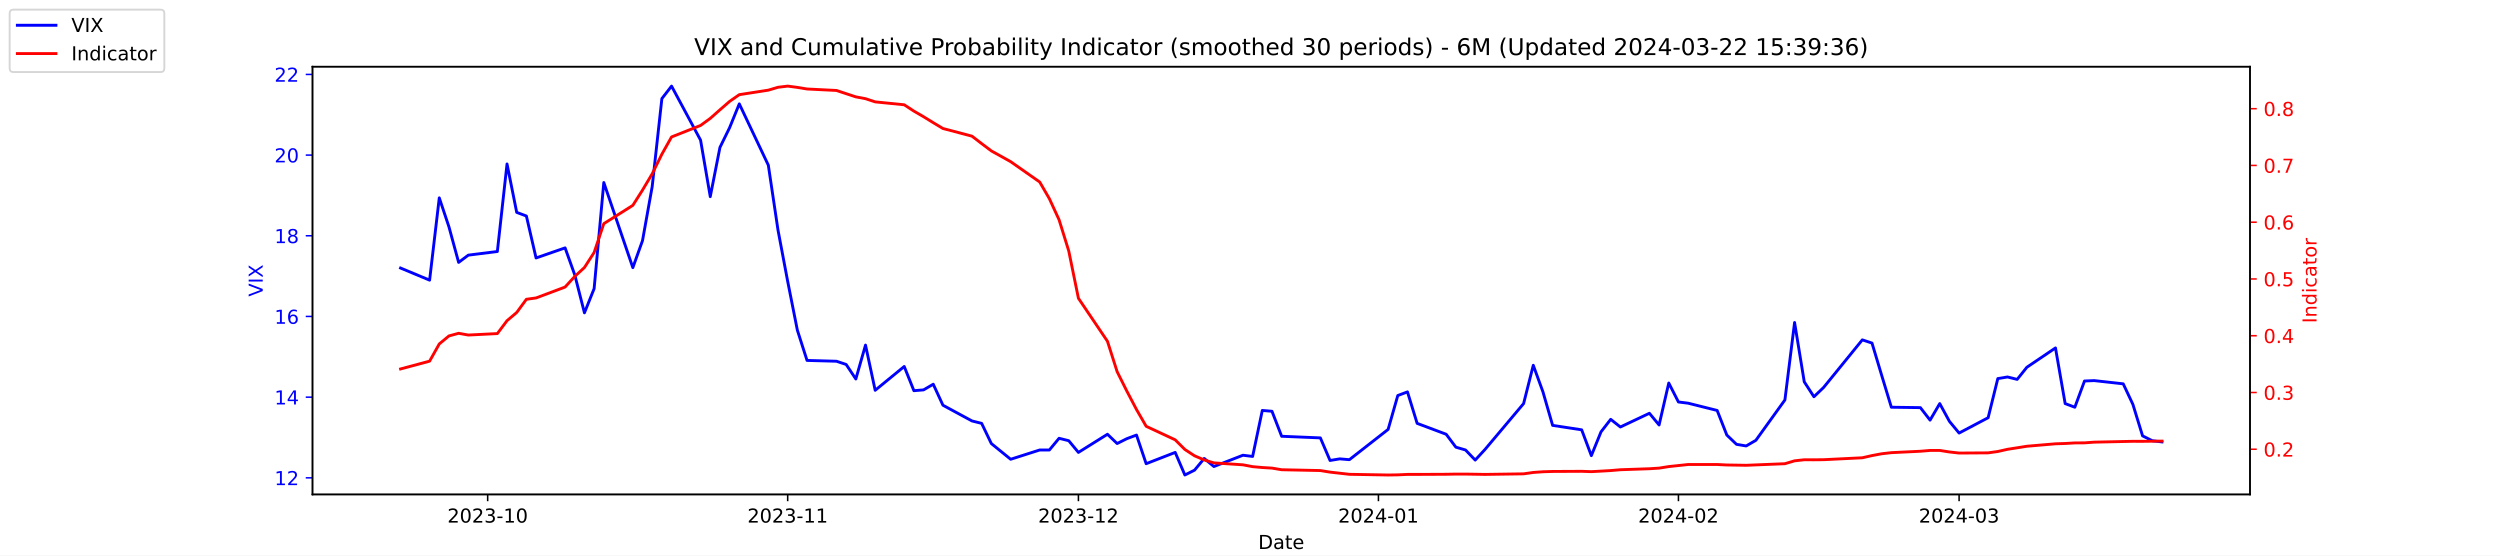
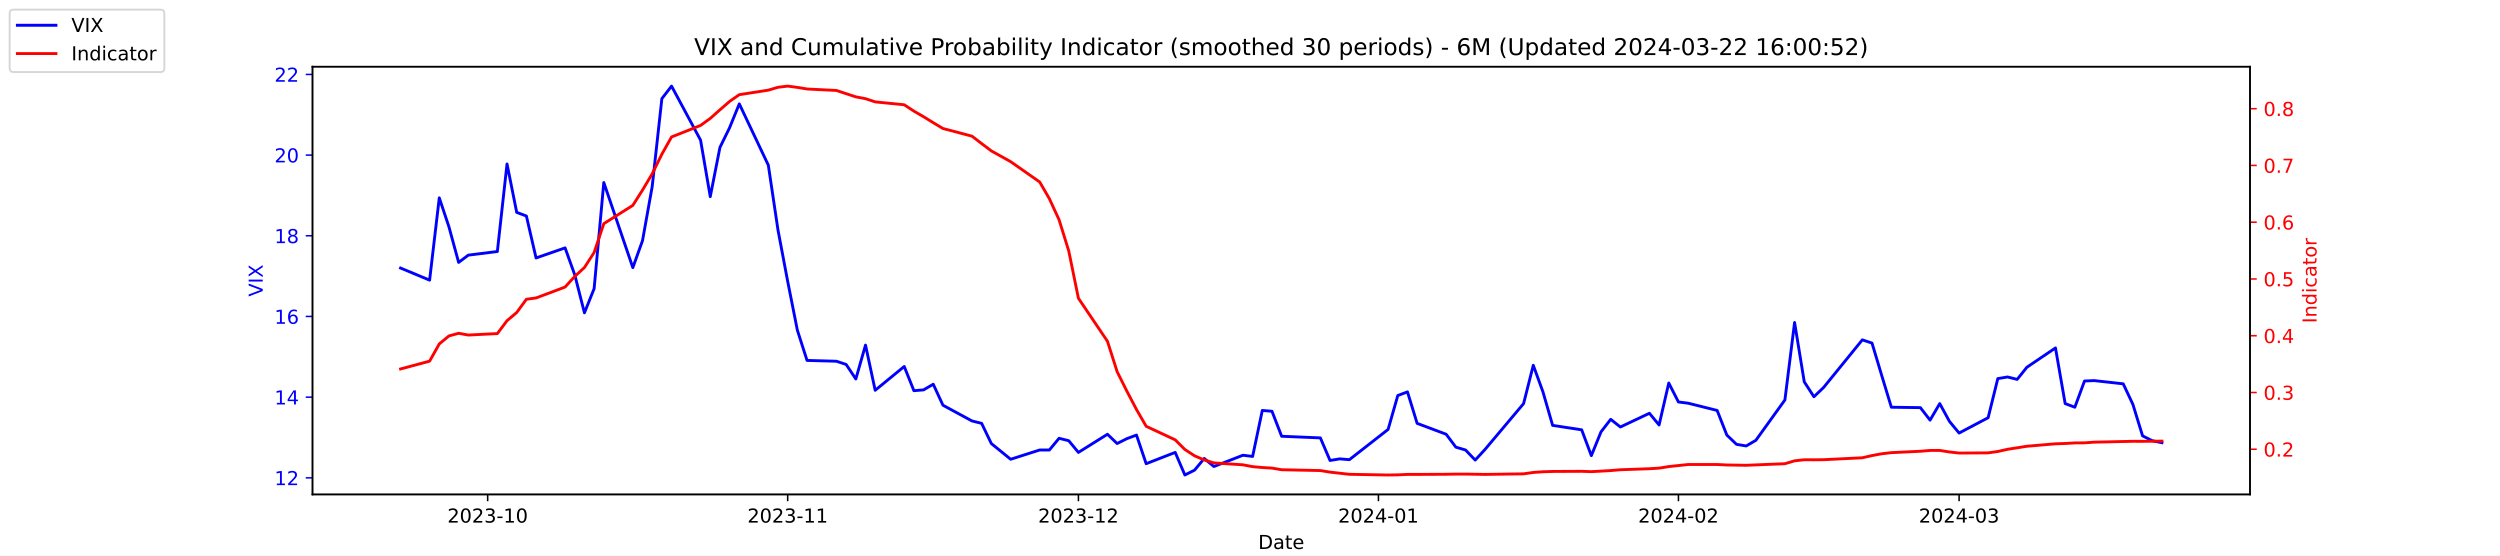
<svg xmlns="http://www.w3.org/2000/svg" xmlns:xlink="http://www.w3.org/1999/xlink" width="1296pt" height="288pt" viewBox="0 0 1296 288" version="1.1">
  <defs>
    <style type="text/css">*{stroke-linejoin: round; stroke-linecap: butt}</style>
  </defs>
  <g id="figure_1">
    <g id="patch_1">
      <path d="M 0 288  L 1296 288  L 1296 0  L 0 0  z " style="fill: #ffffff" />
    </g>
    <g id="axes_1">
      <g id="patch_2">
        <path d="M 162 256.32  L 1166.4 256.32  L 1166.4 34.56  L 162 34.56  z " style="fill: #ffffff" />
      </g>
      <g id="matplotlib.axis_1">
        <g id="xtick_1">
          <g id="line2d_1">
            <defs>
-               <path id="m35e048ea91" d="M 0 0  L 0 3.5  " style="stroke: #000000; stroke-width: 0.8" />
+               <path id="m90b38baae7" d="M 0 0  L 0 3.5  " style="stroke: #000000; stroke-width: 0.8" />
            </defs>
            <g>
-               <use xlink:href="#m35e048ea91" x="252.807" y="256.32" style="stroke: #000000; stroke-width: 0.8" />
+               <use xlink:href="#m90b38baae7" x="252.807" y="256.32" style="stroke: #000000; stroke-width: 0.8" />
            </g>
          </g>
          <g id="text_1">
            <g transform="translate(231.916 270.9184) scale(0.1 -0.1)">
              <defs>
                <path id="DejaVuSans-32" d="M 1228 531  L 3431 531  L 3431 0  L 469 0  L 469 531  Q 828 903 1448 1529  Q 2069 2156 2228 2338  Q 2531 2678 2651 2914  Q 2772 3150 2772 3378  Q 2772 3750 2511 3984  Q 2250 4219 1831 4219  Q 1534 4219 1204 4116  Q 875 4013 500 3803  L 500 4441  Q 881 4594 1212 4672  Q 1544 4750 1819 4750  Q 2544 4750 2975 4387  Q 3406 4025 3406 3419  Q 3406 3131 3298 2873  Q 3191 2616 2906 2266  Q 2828 2175 2409 1742  Q 1991 1309 1228 531  z " transform="scale(0.015625)" />
                <path id="DejaVuSans-30" d="M 2034 4250  Q 1547 4250 1301 3770  Q 1056 3291 1056 2328  Q 1056 1369 1301 889  Q 1547 409 2034 409  Q 2525 409 2770 889  Q 3016 1369 3016 2328  Q 3016 3291 2770 3770  Q 2525 4250 2034 4250  z M 2034 4750  Q 2819 4750 3233 4129  Q 3647 3509 3647 2328  Q 3647 1150 3233 529  Q 2819 -91 2034 -91  Q 1250 -91 836 529  Q 422 1150 422 2328  Q 422 3509 836 4129  Q 1250 4750 2034 4750  z " transform="scale(0.015625)" />
                <path id="DejaVuSans-33" d="M 2597 2516  Q 3050 2419 3304 2112  Q 3559 1806 3559 1356  Q 3559 666 3084 287  Q 2609 -91 1734 -91  Q 1441 -91 1130 -33  Q 819 25 488 141  L 488 750  Q 750 597 1062 519  Q 1375 441 1716 441  Q 2309 441 2620 675  Q 2931 909 2931 1356  Q 2931 1769 2642 2001  Q 2353 2234 1838 2234  L 1294 2234  L 1294 2753  L 1863 2753  Q 2328 2753 2575 2939  Q 2822 3125 2822 3475  Q 2822 3834 2567 4026  Q 2313 4219 1838 4219  Q 1578 4219 1281 4162  Q 984 4106 628 3988  L 628 4550  Q 988 4650 1302 4700  Q 1616 4750 1894 4750  Q 2613 4750 3031 4423  Q 3450 4097 3450 3541  Q 3450 3153 3228 2886  Q 3006 2619 2597 2516  z " transform="scale(0.015625)" />
                <path id="DejaVuSans-2d" d="M 313 2009  L 1997 2009  L 1997 1497  L 313 1497  L 313 2009  z " transform="scale(0.015625)" />
                <path id="DejaVuSans-31" d="M 794 531  L 1825 531  L 1825 4091  L 703 3866  L 703 4441  L 1819 4666  L 2450 4666  L 2450 531  L 3481 531  L 3481 0  L 794 0  L 794 531  z " transform="scale(0.015625)" />
              </defs>
              <use xlink:href="#DejaVuSans-32" />
              <use xlink:href="#DejaVuSans-30" x="63.623" />
              <use xlink:href="#DejaVuSans-32" x="127.246" />
              <use xlink:href="#DejaVuSans-33" x="190.869" />
              <use xlink:href="#DejaVuSans-2d" x="254.492" />
              <use xlink:href="#DejaVuSans-31" x="290.576" />
              <use xlink:href="#DejaVuSans-30" x="354.199" />
            </g>
          </g>
        </g>
        <g id="xtick_2">
          <g id="line2d_2">
            <g>
-               <use xlink:href="#m35e048ea91" x="408.334" y="256.32" style="stroke: #000000; stroke-width: 0.8" />
+               <use xlink:href="#m90b38baae7" x="408.334" y="256.32" style="stroke: #000000; stroke-width: 0.8" />
            </g>
          </g>
          <g id="text_2">
            <g transform="translate(387.4425 270.9184) scale(0.1 -0.1)">
              <use xlink:href="#DejaVuSans-32" />
              <use xlink:href="#DejaVuSans-30" x="63.623" />
              <use xlink:href="#DejaVuSans-32" x="127.246" />
              <use xlink:href="#DejaVuSans-33" x="190.869" />
              <use xlink:href="#DejaVuSans-2d" x="254.492" />
              <use xlink:href="#DejaVuSans-31" x="290.576" />
              <use xlink:href="#DejaVuSans-31" x="354.199" />
            </g>
          </g>
        </g>
        <g id="xtick_3">
          <g id="line2d_3">
            <g>
-               <use xlink:href="#m35e048ea91" x="559.052" y="256.32" style="stroke: #000000; stroke-width: 0.8" />
+               <use xlink:href="#m90b38baae7" x="559.052" y="256.32" style="stroke: #000000; stroke-width: 0.8" />
            </g>
          </g>
          <g id="text_3">
            <g transform="translate(538.161 270.9184) scale(0.1 -0.1)">
              <use xlink:href="#DejaVuSans-32" />
              <use xlink:href="#DejaVuSans-30" x="63.623" />
              <use xlink:href="#DejaVuSans-32" x="127.246" />
              <use xlink:href="#DejaVuSans-33" x="190.869" />
              <use xlink:href="#DejaVuSans-2d" x="254.492" />
              <use xlink:href="#DejaVuSans-31" x="290.576" />
              <use xlink:href="#DejaVuSans-32" x="354.199" />
            </g>
          </g>
        </g>
        <g id="xtick_4">
          <g id="line2d_4">
            <g>
-               <use xlink:href="#m35e048ea91" x="714.579" y="256.32" style="stroke: #000000; stroke-width: 0.8" />
+               <use xlink:href="#m90b38baae7" x="714.579" y="256.32" style="stroke: #000000; stroke-width: 0.8" />
            </g>
          </g>
          <g id="text_4">
            <g transform="translate(693.6875 270.9184) scale(0.1 -0.1)">
              <defs>
                <path id="DejaVuSans-34" d="M 2419 4116  L 825 1625  L 2419 1625  L 2419 4116  z M 2253 4666  L 3047 4666  L 3047 1625  L 3713 1625  L 3713 1100  L 3047 1100  L 3047 0  L 2419 0  L 2419 1100  L 313 1100  L 313 1709  L 2253 4666  z " transform="scale(0.015625)" />
              </defs>
              <use xlink:href="#DejaVuSans-32" />
              <use xlink:href="#DejaVuSans-30" x="63.623" />
              <use xlink:href="#DejaVuSans-32" x="127.246" />
              <use xlink:href="#DejaVuSans-34" x="190.869" />
              <use xlink:href="#DejaVuSans-2d" x="254.492" />
              <use xlink:href="#DejaVuSans-30" x="290.576" />
              <use xlink:href="#DejaVuSans-31" x="354.199" />
            </g>
          </g>
        </g>
        <g id="xtick_5">
          <g id="line2d_5">
            <g>
-               <use xlink:href="#m35e048ea91" x="870.105" y="256.32" style="stroke: #000000; stroke-width: 0.8" />
+               <use xlink:href="#m90b38baae7" x="870.105" y="256.32" style="stroke: #000000; stroke-width: 0.8" />
            </g>
          </g>
          <g id="text_5">
            <g transform="translate(849.2139 270.9184) scale(0.1 -0.1)">
              <use xlink:href="#DejaVuSans-32" />
              <use xlink:href="#DejaVuSans-30" x="63.623" />
              <use xlink:href="#DejaVuSans-32" x="127.246" />
              <use xlink:href="#DejaVuSans-34" x="190.869" />
              <use xlink:href="#DejaVuSans-2d" x="254.492" />
              <use xlink:href="#DejaVuSans-30" x="290.576" />
              <use xlink:href="#DejaVuSans-32" x="354.199" />
            </g>
          </g>
        </g>
        <g id="xtick_6">
          <g id="line2d_6">
            <g>
-               <use xlink:href="#m35e048ea91" x="1015.598" y="256.32" style="stroke: #000000; stroke-width: 0.8" />
+               <use xlink:href="#m90b38baae7" x="1015.598" y="256.32" style="stroke: #000000; stroke-width: 0.8" />
            </g>
          </g>
          <g id="text_6">
            <g transform="translate(994.7064 270.9184) scale(0.1 -0.1)">
              <use xlink:href="#DejaVuSans-32" />
              <use xlink:href="#DejaVuSans-30" x="63.623" />
              <use xlink:href="#DejaVuSans-32" x="127.246" />
              <use xlink:href="#DejaVuSans-34" x="190.869" />
              <use xlink:href="#DejaVuSans-2d" x="254.492" />
              <use xlink:href="#DejaVuSans-30" x="290.576" />
              <use xlink:href="#DejaVuSans-33" x="354.199" />
            </g>
          </g>
        </g>
        <g id="text_7">
          <g transform="translate(652.2492 284.5966) scale(0.1 -0.1)">
            <defs>
              <path id="DejaVuSans-44" d="M 1259 4147  L 1259 519  L 2022 519  Q 2988 519 3436 956  Q 3884 1394 3884 2338  Q 3884 3275 3436 3711  Q 2988 4147 2022 4147  L 1259 4147  z M 628 4666  L 1925 4666  Q 3281 4666 3915 4102  Q 4550 3538 4550 2338  Q 4550 1131 3912 565  Q 3275 0 1925 0  L 628 0  L 628 4666  z " transform="scale(0.015625)" />
              <path id="DejaVuSans-61" d="M 2194 1759  Q 1497 1759 1228 1600  Q 959 1441 959 1056  Q 959 750 1161 570  Q 1363 391 1709 391  Q 2188 391 2477 730  Q 2766 1069 2766 1631  L 2766 1759  L 2194 1759  z M 3341 1997  L 3341 0  L 2766 0  L 2766 531  Q 2569 213 2275 61  Q 1981 -91 1556 -91  Q 1019 -91 701 211  Q 384 513 384 1019  Q 384 1609 779 1909  Q 1175 2209 1959 2209  L 2766 2209  L 2766 2266  Q 2766 2663 2505 2880  Q 2244 3097 1772 3097  Q 1472 3097 1187 3025  Q 903 2953 641 2809  L 641 3341  Q 956 3463 1253 3523  Q 1550 3584 1831 3584  Q 2591 3584 2966 3190  Q 3341 2797 3341 1997  z " transform="scale(0.015625)" />
              <path id="DejaVuSans-74" d="M 1172 4494  L 1172 3500  L 2356 3500  L 2356 3053  L 1172 3053  L 1172 1153  Q 1172 725 1289 603  Q 1406 481 1766 481  L 2356 481  L 2356 0  L 1766 0  Q 1100 0 847 248  Q 594 497 594 1153  L 594 3053  L 172 3053  L 172 3500  L 594 3500  L 594 4494  L 1172 4494  z " transform="scale(0.015625)" />
              <path id="DejaVuSans-65" d="M 3597 1894  L 3597 1613  L 953 1613  Q 991 1019 1311 708  Q 1631 397 2203 397  Q 2534 397 2845 478  Q 3156 559 3463 722  L 3463 178  Q 3153 47 2828 -22  Q 2503 -91 2169 -91  Q 1331 -91 842 396  Q 353 884 353 1716  Q 353 2575 817 3079  Q 1281 3584 2069 3584  Q 2775 3584 3186 3129  Q 3597 2675 3597 1894  z M 3022 2063  Q 3016 2534 2758 2815  Q 2500 3097 2075 3097  Q 1594 3097 1305 2825  Q 1016 2553 972 2059  L 3022 2063  z " transform="scale(0.015625)" />
            </defs>
            <use xlink:href="#DejaVuSans-44" />
            <use xlink:href="#DejaVuSans-61" x="77.002" />
            <use xlink:href="#DejaVuSans-74" x="138.281" />
            <use xlink:href="#DejaVuSans-65" x="177.49" />
          </g>
        </g>
      </g>
      <g id="matplotlib.axis_2">
        <g id="ytick_1">
          <g id="line2d_7">
            <defs>
-               <path id="m3011590bb3" d="M 0 0  L -3.5 0  " style="stroke: #0000ff; stroke-width: 0.8" />
+               <path id="me2913644d7" d="M 0 0  L -3.5 0  " style="stroke: #0000ff; stroke-width: 0.8" />
            </defs>
            <g>
-               <use xlink:href="#m3011590bb3" x="162" y="247.704" style="fill: #0000ff; stroke: #0000ff; stroke-width: 0.8" />
+               <use xlink:href="#me2913644d7" x="162" y="247.704" style="fill: #0000ff; stroke: #0000ff; stroke-width: 0.8" />
            </g>
          </g>
          <g id="text_8">
            <g style="fill: #0000ff" transform="translate(142.275 251.5031) scale(0.1 -0.1)">
              <use xlink:href="#DejaVuSans-31" />
              <use xlink:href="#DejaVuSans-32" x="63.623" />
            </g>
          </g>
        </g>
        <g id="ytick_2">
          <g id="line2d_8">
            <g>
-               <use xlink:href="#m3011590bb3" x="162" y="205.878" style="fill: #0000ff; stroke: #0000ff; stroke-width: 0.8" />
+               <use xlink:href="#me2913644d7" x="162" y="205.878" style="fill: #0000ff; stroke: #0000ff; stroke-width: 0.8" />
            </g>
          </g>
          <g id="text_9">
            <g style="fill: #0000ff" transform="translate(142.275 209.6774) scale(0.1 -0.1)">
              <use xlink:href="#DejaVuSans-31" />
              <use xlink:href="#DejaVuSans-34" x="63.623" />
            </g>
          </g>
        </g>
        <g id="ytick_3">
          <g id="line2d_9">
            <g>
-               <use xlink:href="#m3011590bb3" x="162" y="164.052" style="fill: #0000ff; stroke: #0000ff; stroke-width: 0.8" />
+               <use xlink:href="#me2913644d7" x="162" y="164.052" style="fill: #0000ff; stroke: #0000ff; stroke-width: 0.8" />
            </g>
          </g>
          <g id="text_10">
            <g style="fill: #0000ff" transform="translate(142.275 167.8517) scale(0.1 -0.1)">
              <defs>
                <path id="DejaVuSans-36" d="M 2113 2584  Q 1688 2584 1439 2293  Q 1191 2003 1191 1497  Q 1191 994 1439 701  Q 1688 409 2113 409  Q 2538 409 2786 701  Q 3034 994 3034 1497  Q 3034 2003 2786 2293  Q 2538 2584 2113 2584  z M 3366 4563  L 3366 3988  Q 3128 4100 2886 4159  Q 2644 4219 2406 4219  Q 1781 4219 1451 3797  Q 1122 3375 1075 2522  Q 1259 2794 1537 2939  Q 1816 3084 2150 3084  Q 2853 3084 3261 2657  Q 3669 2231 3669 1497  Q 3669 778 3244 343  Q 2819 -91 2113 -91  Q 1303 -91 875 529  Q 447 1150 447 2328  Q 447 3434 972 4092  Q 1497 4750 2381 4750  Q 2619 4750 2861 4703  Q 3103 4656 3366 4563  z " transform="scale(0.015625)" />
              </defs>
              <use xlink:href="#DejaVuSans-31" />
              <use xlink:href="#DejaVuSans-36" x="63.623" />
            </g>
          </g>
        </g>
        <g id="ytick_4">
          <g id="line2d_10">
            <g>
-               <use xlink:href="#m3011590bb3" x="162" y="122.227" style="fill: #0000ff; stroke: #0000ff; stroke-width: 0.8" />
+               <use xlink:href="#me2913644d7" x="162" y="122.227" style="fill: #0000ff; stroke: #0000ff; stroke-width: 0.8" />
            </g>
          </g>
          <g id="text_11">
            <g style="fill: #0000ff" transform="translate(142.275 126.0259) scale(0.1 -0.1)">
              <defs>
                <path id="DejaVuSans-38" d="M 2034 2216  Q 1584 2216 1326 1975  Q 1069 1734 1069 1313  Q 1069 891 1326 650  Q 1584 409 2034 409  Q 2484 409 2743 651  Q 3003 894 3003 1313  Q 3003 1734 2745 1975  Q 2488 2216 2034 2216  z M 1403 2484  Q 997 2584 770 2862  Q 544 3141 544 3541  Q 544 4100 942 4425  Q 1341 4750 2034 4750  Q 2731 4750 3128 4425  Q 3525 4100 3525 3541  Q 3525 3141 3298 2862  Q 3072 2584 2669 2484  Q 3125 2378 3379 2068  Q 3634 1759 3634 1313  Q 3634 634 3220 271  Q 2806 -91 2034 -91  Q 1263 -91 848 271  Q 434 634 434 1313  Q 434 1759 690 2068  Q 947 2378 1403 2484  z M 1172 3481  Q 1172 3119 1398 2916  Q 1625 2713 2034 2713  Q 2441 2713 2670 2916  Q 2900 3119 2900 3481  Q 2900 3844 2670 4047  Q 2441 4250 2034 4250  Q 1625 4250 1398 4047  Q 1172 3844 1172 3481  z " transform="scale(0.015625)" />
              </defs>
              <use xlink:href="#DejaVuSans-31" />
              <use xlink:href="#DejaVuSans-38" x="63.623" />
            </g>
          </g>
        </g>
        <g id="ytick_5">
          <g id="line2d_11">
            <g>
-               <use xlink:href="#m3011590bb3" x="162" y="80.401" style="fill: #0000ff; stroke: #0000ff; stroke-width: 0.8" />
+               <use xlink:href="#me2913644d7" x="162" y="80.401" style="fill: #0000ff; stroke: #0000ff; stroke-width: 0.8" />
            </g>
          </g>
          <g id="text_12">
            <g style="fill: #0000ff" transform="translate(142.275 84.2002) scale(0.1 -0.1)">
              <use xlink:href="#DejaVuSans-32" />
              <use xlink:href="#DejaVuSans-30" x="63.623" />
            </g>
          </g>
        </g>
        <g id="ytick_6">
          <g id="line2d_12">
            <g>
-               <use xlink:href="#m3011590bb3" x="162" y="38.575" style="fill: #0000ff; stroke: #0000ff; stroke-width: 0.8" />
+               <use xlink:href="#me2913644d7" x="162" y="38.575" style="fill: #0000ff; stroke: #0000ff; stroke-width: 0.8" />
            </g>
          </g>
          <g id="text_13">
            <g style="fill: #0000ff" transform="translate(142.275 42.37447) scale(0.1 -0.1)">
              <use xlink:href="#DejaVuSans-32" />
              <use xlink:href="#DejaVuSans-32" x="63.623" />
            </g>
          </g>
        </g>
        <g id="text_14">
          <g style="fill: #0000ff" transform="translate(136.1953 153.7603) rotate(-90) scale(0.1 -0.1)">
            <defs>
              <path id="DejaVuSans-56" d="M 1831 0  L 50 4666  L 709 4666  L 2188 738  L 3669 4666  L 4325 4666  L 2547 0  L 1831 0  z " transform="scale(0.015625)" />
              <path id="DejaVuSans-49" d="M 628 4666  L 1259 4666  L 1259 0  L 628 0  L 628 4666  z " transform="scale(0.015625)" />
              <path id="DejaVuSans-58" d="M 403 4666  L 1081 4666  L 2241 2931  L 3406 4666  L 4084 4666  L 2584 2425  L 4184 0  L 3506 0  L 2194 1984  L 872 0  L 191 0  L 1856 2491  L 403 4666  z " transform="scale(0.015625)" />
            </defs>
            <use xlink:href="#DejaVuSans-56" />
            <use xlink:href="#DejaVuSans-49" x="68.408" />
            <use xlink:href="#DejaVuSans-58" x="97.9" />
          </g>
        </g>
      </g>
      <g id="line2d_13">
-         <path d="M 207.655 138.957  L 222.705 145.231  L 227.722 102.569  L 232.739 117.626  L 237.756 136.029  L 242.773 132.265  L 257.824 130.383  L 262.841 85.002  L 267.858 110.097  L 272.875 111.979  L 277.892 133.729  L 292.943 128.501  L 297.96 142.512  L 302.977 162.17  L 307.994 149.623  L 313.011 94.622  L 328.062 138.748  L 333.079 124.736  L 338.096 96.713  L 343.113 51.123  L 348.13 44.64  L 363.181 72.663  L 368.198 101.941  L 373.215 76.428  L 378.232 66.18  L 383.249 53.842  L 398.3 85.629  L 403.317 119.299  L 408.334 145.858  L 413.351 171.163  L 418.368 186.847  L 433.628 187.266  L 438.645 188.939  L 443.662 196.467  L 448.679 178.901  L 453.696 202.323  L 468.747 189.984  L 473.764 202.532  L 478.781 202.114  L 483.798 199.186  L 488.815 210.061  L 503.866 218.217  L 508.883 219.472  L 513.9 229.928  L 523.934 238.084  L 538.984 233.274  L 544.001 233.274  L 549.018 227.209  L 554.035 228.464  L 559.052 234.529  L 574.103 225.118  L 579.12 229.928  L 584.137 227.418  L 589.154 225.536  L 594.171 240.384  L 609.222 234.529  L 614.239 246.24  L 619.256 243.73  L 624.273 237.666  L 629.29 241.848  L 644.341 235.993  L 649.358 236.62  L 654.375 212.779  L 659.392 213.198  L 664.409 226.164  L 684.477 227  L 689.494 238.711  L 694.511 237.875  L 699.528 238.293  L 719.596 222.608  L 724.613 205.042  L 729.63 203.159  L 734.647 219.472  L 749.698 225.118  L 754.715 231.81  L 759.732 233.274  L 764.749 238.502  L 769.766 233.065  L 789.834 209.224  L 794.851 189.357  L 799.868 203.159  L 804.885 220.517  L 819.936 222.818  L 824.952 236.202  L 829.969 223.863  L 834.986 217.38  L 840.003 221.354  L 855.054 214.243  L 860.071 220.308  L 865.088 198.559  L 870.105 208.388  L 875.122 209.015  L 890.173 212.779  L 895.19 225.536  L 900.207 230.346  L 905.224 231.183  L 910.241 228.255  L 925.292 207.342  L 930.309 167.189  L 935.326 197.931  L 940.343 205.669  L 945.36 200.859  L 965.428 176.182  L 970.445 177.855  L 975.462 194.585  L 980.479 211.106  L 995.53 211.316  L 1000.547 217.798  L 1005.564 209.224  L 1010.581 218.426  L 1015.598 224.491  L 1030.649 216.544  L 1035.666 196.258  L 1040.683 195.422  L 1045.7 196.677  L 1050.717 190.403  L 1065.559 180.364  L 1070.576 209.224  L 1075.593 211.106  L 1080.61 197.513  L 1085.627 197.304  L 1100.678 198.977  L 1105.695 209.642  L 1110.711 225.955  L 1115.728 228.464  L 1120.745 229.091  " clip-path="url(#p25cfcaaaca)" style="fill: none; stroke: #0000ff; stroke-width: 1.5; stroke-linecap: square" />
+         <path d="M 207.655 138.957  L 222.705 145.231  L 227.722 102.569  L 232.739 117.626  L 237.756 136.029  L 242.773 132.265  L 257.824 130.383  L 262.841 85.002  L 267.858 110.097  L 272.875 111.979  L 277.892 133.729  L 292.943 128.501  L 297.96 142.512  L 302.977 162.17  L 307.994 149.623  L 313.011 94.622  L 328.062 138.748  L 333.079 124.736  L 338.096 96.713  L 343.113 51.123  L 348.13 44.64  L 363.181 72.663  L 368.198 101.941  L 373.215 76.428  L 378.232 66.18  L 383.249 53.842  L 398.3 85.629  L 403.317 119.299  L 408.334 145.858  L 413.351 171.163  L 418.368 186.847  L 433.628 187.266  L 438.645 188.939  L 443.662 196.467  L 448.679 178.901  L 453.696 202.323  L 468.747 189.984  L 473.764 202.532  L 478.781 202.114  L 483.798 199.186  L 488.815 210.061  L 503.866 218.217  L 508.883 219.472  L 513.9 229.928  L 523.934 238.084  L 538.984 233.274  L 544.001 233.274  L 549.018 227.209  L 554.035 228.464  L 559.052 234.529  L 574.103 225.118  L 579.12 229.928  L 584.137 227.418  L 589.154 225.536  L 594.171 240.384  L 609.222 234.529  L 614.239 246.24  L 619.256 243.73  L 624.273 237.666  L 629.29 241.848  L 644.341 235.993  L 649.358 236.62  L 654.375 212.779  L 659.392 213.198  L 664.409 226.164  L 684.477 227  L 689.494 238.711  L 694.511 237.875  L 699.528 238.293  L 719.596 222.608  L 724.613 205.042  L 729.63 203.159  L 734.647 219.472  L 749.698 225.118  L 754.715 231.81  L 759.732 233.274  L 764.749 238.502  L 769.766 233.065  L 789.834 209.224  L 794.851 189.357  L 799.868 203.159  L 804.885 220.517  L 819.936 222.818  L 824.952 236.202  L 829.969 223.863  L 834.986 217.38  L 840.003 221.354  L 855.054 214.243  L 860.071 220.308  L 865.088 198.559  L 870.105 208.388  L 875.122 209.015  L 890.173 212.779  L 895.19 225.536  L 900.207 230.346  L 905.224 231.183  L 910.241 228.255  L 925.292 207.342  L 930.309 167.189  L 935.326 197.931  L 940.343 205.669  L 945.36 200.859  L 965.428 176.182  L 970.445 177.855  L 975.462 194.585  L 980.479 211.106  L 995.53 211.316  L 1000.547 217.798  L 1005.564 209.224  L 1010.581 218.426  L 1015.598 224.491  L 1030.649 216.544  L 1035.666 196.258  L 1040.683 195.422  L 1045.7 196.677  L 1050.717 190.403  L 1065.559 180.364  L 1070.576 209.224  L 1075.593 211.106  L 1080.61 197.513  L 1085.627 197.304  L 1100.678 198.977  L 1105.695 209.642  L 1110.711 225.955  L 1115.728 228.464  L 1120.745 229.51  " clip-path="url(#p95a6b31c28)" style="fill: none; stroke: #0000ff; stroke-width: 1.5; stroke-linecap: square" />
      </g>
      <g id="patch_3">
        <path d="M 162 256.32  L 162 34.56  " style="fill: none; stroke: #000000; stroke-width: 0.8; stroke-linejoin: miter; stroke-linecap: square" />
      </g>
      <g id="patch_4">
        <path d="M 1166.4 256.32  L 1166.4 34.56  " style="fill: none; stroke: #000000; stroke-width: 0.8; stroke-linejoin: miter; stroke-linecap: square" />
      </g>
      <g id="patch_5">
        <path d="M 162 256.32  L 1166.4 256.32  " style="fill: none; stroke: #000000; stroke-width: 0.8; stroke-linejoin: miter; stroke-linecap: square" />
      </g>
      <g id="patch_6">
        <path d="M 162 34.56  L 1166.4 34.56  " style="fill: none; stroke: #000000; stroke-width: 0.8; stroke-linejoin: miter; stroke-linecap: square" />
      </g>
    </g>
    <g id="axes_2">
      <g id="matplotlib.axis_3">
        <g id="ytick_7">
          <g id="line2d_14">
            <defs>
-               <path id="m4140b4c864" d="M 0 0  L 3.5 0  " style="stroke: #ff0000; stroke-width: 0.8" />
+               <path id="ma2aa7218d6" d="M 0 0  L 3.5 0  " style="stroke: #ff0000; stroke-width: 0.8" />
            </defs>
            <g>
-               <use xlink:href="#m4140b4c864" x="1166.4" y="232.889" style="fill: #ff0000; stroke: #ff0000; stroke-width: 0.8" />
+               <use xlink:href="#ma2aa7218d6" x="1166.4" y="232.889" style="fill: #ff0000; stroke: #ff0000; stroke-width: 0.8" />
            </g>
          </g>
          <g id="text_15">
            <g style="fill: #ff0000" transform="translate(1173.4 236.6884) scale(0.1 -0.1)">
              <defs>
                <path id="DejaVuSans-2e" d="M 684 794  L 1344 794  L 1344 0  L 684 0  L 684 794  z " transform="scale(0.015625)" />
              </defs>
              <use xlink:href="#DejaVuSans-30" />
              <use xlink:href="#DejaVuSans-2e" x="63.623" />
              <use xlink:href="#DejaVuSans-32" x="95.41" />
            </g>
          </g>
        </g>
        <g id="ytick_8">
          <g id="line2d_15">
            <g>
-               <use xlink:href="#m4140b4c864" x="1166.4" y="203.464" style="fill: #ff0000; stroke: #ff0000; stroke-width: 0.8" />
+               <use xlink:href="#ma2aa7218d6" x="1166.4" y="203.464" style="fill: #ff0000; stroke: #ff0000; stroke-width: 0.8" />
            </g>
          </g>
          <g id="text_16">
            <g style="fill: #ff0000" transform="translate(1173.4 207.2636) scale(0.1 -0.1)">
              <use xlink:href="#DejaVuSans-30" />
              <use xlink:href="#DejaVuSans-2e" x="63.623" />
              <use xlink:href="#DejaVuSans-33" x="95.41" />
            </g>
          </g>
        </g>
        <g id="ytick_9">
          <g id="line2d_16">
            <g>
-               <use xlink:href="#m4140b4c864" x="1166.4" y="174.04" style="fill: #ff0000; stroke: #ff0000; stroke-width: 0.8" />
+               <use xlink:href="#ma2aa7218d6" x="1166.4" y="174.04" style="fill: #ff0000; stroke: #ff0000; stroke-width: 0.8" />
            </g>
          </g>
          <g id="text_17">
            <g style="fill: #ff0000" transform="translate(1173.4 177.8388) scale(0.1 -0.1)">
              <use xlink:href="#DejaVuSans-30" />
              <use xlink:href="#DejaVuSans-2e" x="63.623" />
              <use xlink:href="#DejaVuSans-34" x="95.41" />
            </g>
          </g>
        </g>
        <g id="ytick_10">
          <g id="line2d_17">
            <g>
-               <use xlink:href="#m4140b4c864" x="1166.4" y="144.615" style="fill: #ff0000; stroke: #ff0000; stroke-width: 0.8" />
+               <use xlink:href="#ma2aa7218d6" x="1166.4" y="144.615" style="fill: #ff0000; stroke: #ff0000; stroke-width: 0.8" />
            </g>
          </g>
          <g id="text_18">
            <g style="fill: #ff0000" transform="translate(1173.4 148.414) scale(0.1 -0.1)">
              <defs>
                <path id="DejaVuSans-35" d="M 691 4666  L 3169 4666  L 3169 4134  L 1269 4134  L 1269 2991  Q 1406 3038 1543 3061  Q 1681 3084 1819 3084  Q 2600 3084 3056 2656  Q 3513 2228 3513 1497  Q 3513 744 3044 326  Q 2575 -91 1722 -91  Q 1428 -91 1123 -41  Q 819 9 494 109  L 494 744  Q 775 591 1075 516  Q 1375 441 1709 441  Q 2250 441 2565 725  Q 2881 1009 2881 1497  Q 2881 1984 2565 2268  Q 2250 2553 1709 2553  Q 1456 2553 1204 2497  Q 953 2441 691 2322  L 691 4666  z " transform="scale(0.015625)" />
              </defs>
              <use xlink:href="#DejaVuSans-30" />
              <use xlink:href="#DejaVuSans-2e" x="63.623" />
              <use xlink:href="#DejaVuSans-35" x="95.41" />
            </g>
          </g>
        </g>
        <g id="ytick_11">
          <g id="line2d_18">
            <g>
-               <use xlink:href="#m4140b4c864" x="1166.4" y="115.19" style="fill: #ff0000; stroke: #ff0000; stroke-width: 0.8" />
+               <use xlink:href="#ma2aa7218d6" x="1166.4" y="115.19" style="fill: #ff0000; stroke: #ff0000; stroke-width: 0.8" />
            </g>
          </g>
          <g id="text_19">
            <g style="fill: #ff0000" transform="translate(1173.4 118.9892) scale(0.1 -0.1)">
              <use xlink:href="#DejaVuSans-30" />
              <use xlink:href="#DejaVuSans-2e" x="63.623" />
              <use xlink:href="#DejaVuSans-36" x="95.41" />
            </g>
          </g>
        </g>
        <g id="ytick_12">
          <g id="line2d_19">
            <g>
-               <use xlink:href="#m4140b4c864" x="1166.4" y="85.765" style="fill: #ff0000; stroke: #ff0000; stroke-width: 0.8" />
+               <use xlink:href="#ma2aa7218d6" x="1166.4" y="85.765" style="fill: #ff0000; stroke: #ff0000; stroke-width: 0.8" />
            </g>
          </g>
          <g id="text_20">
            <g style="fill: #ff0000" transform="translate(1173.4 89.5644) scale(0.1 -0.1)">
              <defs>
                <path id="DejaVuSans-37" d="M 525 4666  L 3525 4666  L 3525 4397  L 1831 0  L 1172 0  L 2766 4134  L 525 4134  L 525 4666  z " transform="scale(0.015625)" />
              </defs>
              <use xlink:href="#DejaVuSans-30" />
              <use xlink:href="#DejaVuSans-2e" x="63.623" />
              <use xlink:href="#DejaVuSans-37" x="95.41" />
            </g>
          </g>
        </g>
        <g id="ytick_13">
          <g id="line2d_20">
            <g>
-               <use xlink:href="#m4140b4c864" x="1166.4" y="56.34" style="fill: #ff0000; stroke: #ff0000; stroke-width: 0.8" />
+               <use xlink:href="#ma2aa7218d6" x="1166.4" y="56.34" style="fill: #ff0000; stroke: #ff0000; stroke-width: 0.8" />
            </g>
          </g>
          <g id="text_21">
            <g style="fill: #ff0000" transform="translate(1173.4 60.1396) scale(0.1 -0.1)">
              <use xlink:href="#DejaVuSans-30" />
              <use xlink:href="#DejaVuSans-2e" x="63.623" />
              <use xlink:href="#DejaVuSans-38" x="95.41" />
            </g>
          </g>
        </g>
        <g id="text_22">
          <g style="fill: #ff0000" transform="translate(1200.902 167.5353) rotate(-90) scale(0.1 -0.1)">
            <defs>
              <path id="DejaVuSans-6e" d="M 3513 2113  L 3513 0  L 2938 0  L 2938 2094  Q 2938 2591 2744 2837  Q 2550 3084 2163 3084  Q 1697 3084 1428 2787  Q 1159 2491 1159 1978  L 1159 0  L 581 0  L 581 3500  L 1159 3500  L 1159 2956  Q 1366 3272 1645 3428  Q 1925 3584 2291 3584  Q 2894 3584 3203 3211  Q 3513 2838 3513 2113  z " transform="scale(0.015625)" />
              <path id="DejaVuSans-64" d="M 2906 2969  L 2906 4863  L 3481 4863  L 3481 0  L 2906 0  L 2906 525  Q 2725 213 2448 61  Q 2172 -91 1784 -91  Q 1150 -91 751 415  Q 353 922 353 1747  Q 353 2572 751 3078  Q 1150 3584 1784 3584  Q 2172 3584 2448 3432  Q 2725 3281 2906 2969  z M 947 1747  Q 947 1113 1208 752  Q 1469 391 1925 391  Q 2381 391 2643 752  Q 2906 1113 2906 1747  Q 2906 2381 2643 2742  Q 2381 3103 1925 3103  Q 1469 3103 1208 2742  Q 947 2381 947 1747  z " transform="scale(0.015625)" />
              <path id="DejaVuSans-69" d="M 603 3500  L 1178 3500  L 1178 0  L 603 0  L 603 3500  z M 603 4863  L 1178 4863  L 1178 4134  L 603 4134  L 603 4863  z " transform="scale(0.015625)" />
              <path id="DejaVuSans-63" d="M 3122 3366  L 3122 2828  Q 2878 2963 2633 3030  Q 2388 3097 2138 3097  Q 1578 3097 1268 2742  Q 959 2388 959 1747  Q 959 1106 1268 751  Q 1578 397 2138 397  Q 2388 397 2633 464  Q 2878 531 3122 666  L 3122 134  Q 2881 22 2623 -34  Q 2366 -91 2075 -91  Q 1284 -91 818 406  Q 353 903 353 1747  Q 353 2603 823 3093  Q 1294 3584 2113 3584  Q 2378 3584 2631 3529  Q 2884 3475 3122 3366  z " transform="scale(0.015625)" />
              <path id="DejaVuSans-6f" d="M 1959 3097  Q 1497 3097 1228 2736  Q 959 2375 959 1747  Q 959 1119 1226 758  Q 1494 397 1959 397  Q 2419 397 2687 759  Q 2956 1122 2956 1747  Q 2956 2369 2687 2733  Q 2419 3097 1959 3097  z M 1959 3584  Q 2709 3584 3137 3096  Q 3566 2609 3566 1747  Q 3566 888 3137 398  Q 2709 -91 1959 -91  Q 1206 -91 779 398  Q 353 888 353 1747  Q 353 2609 779 3096  Q 1206 3584 1959 3584  z " transform="scale(0.015625)" />
              <path id="DejaVuSans-72" d="M 2631 2963  Q 2534 3019 2420 3045  Q 2306 3072 2169 3072  Q 1681 3072 1420 2755  Q 1159 2438 1159 1844  L 1159 0  L 581 0  L 581 3500  L 1159 3500  L 1159 2956  Q 1341 3275 1631 3429  Q 1922 3584 2338 3584  Q 2397 3584 2469 3576  Q 2541 3569 2628 3553  L 2631 2963  z " transform="scale(0.015625)" />
            </defs>
            <use xlink:href="#DejaVuSans-49" />
            <use xlink:href="#DejaVuSans-6e" x="29.492" />
            <use xlink:href="#DejaVuSans-64" x="92.871" />
            <use xlink:href="#DejaVuSans-69" x="156.348" />
            <use xlink:href="#DejaVuSans-63" x="184.131" />
            <use xlink:href="#DejaVuSans-61" x="239.111" />
            <use xlink:href="#DejaVuSans-74" x="300.391" />
            <use xlink:href="#DejaVuSans-6f" x="339.6" />
            <use xlink:href="#DejaVuSans-72" x="400.781" />
          </g>
        </g>
      </g>
      <g id="line2d_21">
-         <path d="M 207.655 191.265  L 222.705 187.22  L 227.722 178.295  L 232.739 174.144  L 237.756 172.782  L 242.773 173.684  L 257.824 172.929  L 262.841 166.24  L 267.858 161.992  L 272.875 155.148  L 277.892 154.454  L 292.943 148.8  L 297.96 143.294  L 302.977 138.673  L 307.994 130.877  L 313.011 115.947  L 328.062 106.452  L 333.079 98.547  L 338.096 90.098  L 343.113 79.935  L 348.13 70.996  L 363.181 65.03  L 368.198 61.373  L 373.215 56.924  L 378.232 52.565  L 383.249 49.074  L 398.3 46.736  L 403.317 45.246  L 408.334 44.64  L 413.351 45.299  L 418.368 46.134  L 433.628 46.898  L 438.645 48.564  L 443.662 50.211  L 448.679 51.163  L 453.696 52.814  L 468.747 54.319  L 473.764 57.602  L 478.781 60.512  L 483.798 63.6  L 488.815 66.612  L 503.866 70.588  L 508.883 74.439  L 513.9 78.223  L 523.934 83.813  L 538.984 94.356  L 544.001 103.023  L 549.018 113.922  L 554.035 130.086  L 559.052 154.621  L 574.103 176.926  L 579.12 192.67  L 584.137 202.718  L 589.154 212.283  L 594.171 220.988  L 609.222 228.005  L 614.239 233.01  L 619.256 236.29  L 624.273 238.441  L 629.29 239.963  L 644.341 240.96  L 649.358 241.915  L 654.375 242.361  L 659.392 242.668  L 664.409 243.51  L 684.477 243.936  L 689.494 244.749  L 694.511 245.318  L 699.528 245.883  L 719.596 246.24  L 724.613 246.164  L 729.63 245.935  L 734.647 245.935  L 749.698 245.861  L 754.715 245.764  L 759.732 245.764  L 764.749 245.845  L 769.766 245.935  L 789.834 245.637  L 794.851 244.919  L 799.868 244.56  L 804.885 244.404  L 819.936 244.328  L 824.952 244.505  L 829.969 244.229  L 834.986 243.939  L 840.003 243.51  L 855.054 242.989  L 860.071 242.676  L 865.088 241.872  L 870.105 241.342  L 875.122 240.798  L 890.173 240.798  L 895.19 241.043  L 900.207 241.125  L 905.224 241.207  L 910.241 241.002  L 925.292 240.389  L 930.309 238.889  L 935.326 238.342  L 940.343 238.357  L 945.36 238.305  L 965.428 237.311  L 970.445 236.172  L 975.462 235.233  L 980.479 234.655  L 995.53 233.927  L 1000.547 233.508  L 1005.564 233.508  L 1010.581 234.299  L 1015.598 234.864  L 1030.649 234.76  L 1035.666 234.052  L 1040.683 232.922  L 1045.7 232.138  L 1050.717 231.335  L 1065.559 230.064  L 1070.576 229.904  L 1075.593 229.608  L 1080.61 229.575  L 1085.627 229.213  L 1100.678 228.881  L 1105.695 228.777  L 1110.711 228.791  L 1115.728 228.728  L 1120.745 228.658  " clip-path="url(#p25cfcaaaca)" style="fill: none; stroke: #ff0000; stroke-width: 1.5; stroke-linecap: square" />
+         <path d="M 207.655 191.265  L 222.705 187.22  L 227.722 178.295  L 232.739 174.144  L 237.756 172.782  L 242.773 173.684  L 257.824 172.929  L 262.841 166.24  L 267.858 161.992  L 272.875 155.148  L 277.892 154.454  L 292.943 148.8  L 297.96 143.294  L 302.977 138.673  L 307.994 130.877  L 313.011 115.947  L 328.062 106.452  L 333.079 98.547  L 338.096 90.098  L 343.113 79.935  L 348.13 70.996  L 363.181 65.03  L 368.198 61.373  L 373.215 56.924  L 378.232 52.565  L 383.249 49.074  L 398.3 46.736  L 403.317 45.246  L 408.334 44.64  L 413.351 45.299  L 418.368 46.134  L 433.628 46.898  L 438.645 48.564  L 443.662 50.211  L 448.679 51.163  L 453.696 52.814  L 468.747 54.319  L 473.764 57.602  L 478.781 60.512  L 483.798 63.6  L 488.815 66.612  L 503.866 70.588  L 508.883 74.439  L 513.9 78.223  L 523.934 83.813  L 538.984 94.356  L 544.001 103.023  L 549.018 113.922  L 554.035 130.086  L 559.052 154.621  L 574.103 176.926  L 579.12 192.67  L 584.137 202.718  L 589.154 212.283  L 594.171 220.988  L 609.222 228.005  L 614.239 233.01  L 619.256 236.29  L 624.273 238.441  L 629.29 239.963  L 644.341 240.96  L 649.358 241.915  L 654.375 242.361  L 659.392 242.668  L 664.409 243.51  L 684.477 243.936  L 689.494 244.749  L 694.511 245.318  L 699.528 245.883  L 719.596 246.24  L 724.613 246.164  L 729.63 245.935  L 734.647 245.935  L 749.698 245.861  L 754.715 245.764  L 759.732 245.764  L 764.749 245.845  L 769.766 245.935  L 789.834 245.637  L 794.851 244.919  L 799.868 244.56  L 804.885 244.404  L 819.936 244.328  L 824.952 244.505  L 829.969 244.229  L 834.986 243.939  L 840.003 243.51  L 855.054 242.989  L 860.071 242.676  L 865.088 241.872  L 870.105 241.342  L 875.122 240.798  L 890.173 240.798  L 895.19 241.043  L 900.207 241.125  L 905.224 241.207  L 910.241 241.002  L 925.292 240.389  L 930.309 238.889  L 935.326 238.342  L 940.343 238.357  L 945.36 238.305  L 965.428 237.311  L 970.445 236.172  L 975.462 235.233  L 980.479 234.655  L 995.53 233.927  L 1000.547 233.508  L 1005.564 233.508  L 1010.581 234.299  L 1015.598 234.864  L 1030.649 234.76  L 1035.666 234.052  L 1040.683 232.922  L 1045.7 232.138  L 1050.717 231.335  L 1065.559 230.064  L 1070.576 229.904  L 1075.593 229.608  L 1080.61 229.575  L 1085.627 229.213  L 1100.678 228.881  L 1105.695 228.777  L 1110.711 228.791  L 1115.728 228.728  L 1120.745 228.672  " clip-path="url(#p95a6b31c28)" style="fill: none; stroke: #ff0000; stroke-width: 1.5; stroke-linecap: square" />
      </g>
      <g id="patch_7">
        <path d="M 162 256.32  L 162 34.56  " style="fill: none; stroke: #000000; stroke-width: 0.8; stroke-linejoin: miter; stroke-linecap: square" />
      </g>
      <g id="patch_8">
        <path d="M 1166.4 256.32  L 1166.4 34.56  " style="fill: none; stroke: #000000; stroke-width: 0.8; stroke-linejoin: miter; stroke-linecap: square" />
      </g>
      <g id="patch_9">
        <path d="M 162 256.32  L 1166.4 256.32  " style="fill: none; stroke: #000000; stroke-width: 0.8; stroke-linejoin: miter; stroke-linecap: square" />
      </g>
      <g id="patch_10">
        <path d="M 162 34.56  L 1166.4 34.56  " style="fill: none; stroke: #000000; stroke-width: 0.8; stroke-linejoin: miter; stroke-linecap: square" />
      </g>
      <g id="text_23">
        <g transform="translate(359.8481 28.56) scale(0.12 -0.12)">
          <defs>
            <path id="DejaVuSans-20" transform="scale(0.015625)" />
            <path id="DejaVuSans-43" d="M 4122 4306  L 4122 3641  Q 3803 3938 3442 4084  Q 3081 4231 2675 4231  Q 1875 4231 1450 3742  Q 1025 3253 1025 2328  Q 1025 1406 1450 917  Q 1875 428 2675 428  Q 3081 428 3442 575  Q 3803 722 4122 1019  L 4122 359  Q 3791 134 3420 21  Q 3050 -91 2638 -91  Q 1578 -91 968 557  Q 359 1206 359 2328  Q 359 3453 968 4101  Q 1578 4750 2638 4750  Q 3056 4750 3426 4639  Q 3797 4528 4122 4306  z " transform="scale(0.015625)" />
            <path id="DejaVuSans-75" d="M 544 1381  L 544 3500  L 1119 3500  L 1119 1403  Q 1119 906 1312 657  Q 1506 409 1894 409  Q 2359 409 2629 706  Q 2900 1003 2900 1516  L 2900 3500  L 3475 3500  L 3475 0  L 2900 0  L 2900 538  Q 2691 219 2414 64  Q 2138 -91 1772 -91  Q 1169 -91 856 284  Q 544 659 544 1381  z M 1991 3584  L 1991 3584  z " transform="scale(0.015625)" />
            <path id="DejaVuSans-6d" d="M 3328 2828  Q 3544 3216 3844 3400  Q 4144 3584 4550 3584  Q 5097 3584 5394 3201  Q 5691 2819 5691 2113  L 5691 0  L 5113 0  L 5113 2094  Q 5113 2597 4934 2840  Q 4756 3084 4391 3084  Q 3944 3084 3684 2787  Q 3425 2491 3425 1978  L 3425 0  L 2847 0  L 2847 2094  Q 2847 2600 2669 2842  Q 2491 3084 2119 3084  Q 1678 3084 1418 2786  Q 1159 2488 1159 1978  L 1159 0  L 581 0  L 581 3500  L 1159 3500  L 1159 2956  Q 1356 3278 1631 3431  Q 1906 3584 2284 3584  Q 2666 3584 2933 3390  Q 3200 3197 3328 2828  z " transform="scale(0.015625)" />
            <path id="DejaVuSans-6c" d="M 603 4863  L 1178 4863  L 1178 0  L 603 0  L 603 4863  z " transform="scale(0.015625)" />
            <path id="DejaVuSans-76" d="M 191 3500  L 800 3500  L 1894 563  L 2988 3500  L 3597 3500  L 2284 0  L 1503 0  L 191 3500  z " transform="scale(0.015625)" />
            <path id="DejaVuSans-50" d="M 1259 4147  L 1259 2394  L 2053 2394  Q 2494 2394 2734 2622  Q 2975 2850 2975 3272  Q 2975 3691 2734 3919  Q 2494 4147 2053 4147  L 1259 4147  z M 628 4666  L 2053 4666  Q 2838 4666 3239 4311  Q 3641 3956 3641 3272  Q 3641 2581 3239 2228  Q 2838 1875 2053 1875  L 1259 1875  L 1259 0  L 628 0  L 628 4666  z " transform="scale(0.015625)" />
            <path id="DejaVuSans-62" d="M 3116 1747  Q 3116 2381 2855 2742  Q 2594 3103 2138 3103  Q 1681 3103 1420 2742  Q 1159 2381 1159 1747  Q 1159 1113 1420 752  Q 1681 391 2138 391  Q 2594 391 2855 752  Q 3116 1113 3116 1747  z M 1159 2969  Q 1341 3281 1617 3432  Q 1894 3584 2278 3584  Q 2916 3584 3314 3078  Q 3713 2572 3713 1747  Q 3713 922 3314 415  Q 2916 -91 2278 -91  Q 1894 -91 1617 61  Q 1341 213 1159 525  L 1159 0  L 581 0  L 581 4863  L 1159 4863  L 1159 2969  z " transform="scale(0.015625)" />
            <path id="DejaVuSans-79" d="M 2059 -325  Q 1816 -950 1584 -1140  Q 1353 -1331 966 -1331  L 506 -1331  L 506 -850  L 844 -850  Q 1081 -850 1212 -737  Q 1344 -625 1503 -206  L 1606 56  L 191 3500  L 800 3500  L 1894 763  L 2988 3500  L 3597 3500  L 2059 -325  z " transform="scale(0.015625)" />
            <path id="DejaVuSans-28" d="M 1984 4856  Q 1566 4138 1362 3434  Q 1159 2731 1159 2009  Q 1159 1288 1364 580  Q 1569 -128 1984 -844  L 1484 -844  Q 1016 -109 783 600  Q 550 1309 550 2009  Q 550 2706 781 3412  Q 1013 4119 1484 4856  L 1984 4856  z " transform="scale(0.015625)" />
            <path id="DejaVuSans-73" d="M 2834 3397  L 2834 2853  Q 2591 2978 2328 3040  Q 2066 3103 1784 3103  Q 1356 3103 1142 2972  Q 928 2841 928 2578  Q 928 2378 1081 2264  Q 1234 2150 1697 2047  L 1894 2003  Q 2506 1872 2764 1633  Q 3022 1394 3022 966  Q 3022 478 2636 193  Q 2250 -91 1575 -91  Q 1294 -91 989 -36  Q 684 19 347 128  L 347 722  Q 666 556 975 473  Q 1284 391 1588 391  Q 1994 391 2212 530  Q 2431 669 2431 922  Q 2431 1156 2273 1281  Q 2116 1406 1581 1522  L 1381 1569  Q 847 1681 609 1914  Q 372 2147 372 2553  Q 372 3047 722 3315  Q 1072 3584 1716 3584  Q 2034 3584 2315 3537  Q 2597 3491 2834 3397  z " transform="scale(0.015625)" />
            <path id="DejaVuSans-68" d="M 3513 2113  L 3513 0  L 2938 0  L 2938 2094  Q 2938 2591 2744 2837  Q 2550 3084 2163 3084  Q 1697 3084 1428 2787  Q 1159 2491 1159 1978  L 1159 0  L 581 0  L 581 4863  L 1159 4863  L 1159 2956  Q 1366 3272 1645 3428  Q 1925 3584 2291 3584  Q 2894 3584 3203 3211  Q 3513 2838 3513 2113  z " transform="scale(0.015625)" />
            <path id="DejaVuSans-70" d="M 1159 525  L 1159 -1331  L 581 -1331  L 581 3500  L 1159 3500  L 1159 2969  Q 1341 3281 1617 3432  Q 1894 3584 2278 3584  Q 2916 3584 3314 3078  Q 3713 2572 3713 1747  Q 3713 922 3314 415  Q 2916 -91 2278 -91  Q 1894 -91 1617 61  Q 1341 213 1159 525  z M 3116 1747  Q 3116 2381 2855 2742  Q 2594 3103 2138 3103  Q 1681 3103 1420 2742  Q 1159 2381 1159 1747  Q 1159 1113 1420 752  Q 1681 391 2138 391  Q 2594 391 2855 752  Q 3116 1113 3116 1747  z " transform="scale(0.015625)" />
            <path id="DejaVuSans-29" d="M 513 4856  L 1013 4856  Q 1481 4119 1714 3412  Q 1947 2706 1947 2009  Q 1947 1309 1714 600  Q 1481 -109 1013 -844  L 513 -844  Q 928 -128 1133 580  Q 1338 1288 1338 2009  Q 1338 2731 1133 3434  Q 928 4138 513 4856  z " transform="scale(0.015625)" />
            <path id="DejaVuSans-4d" d="M 628 4666  L 1569 4666  L 2759 1491  L 3956 4666  L 4897 4666  L 4897 0  L 4281 0  L 4281 4097  L 3078 897  L 2444 897  L 1241 4097  L 1241 0  L 628 0  L 628 4666  z " transform="scale(0.015625)" />
            <path id="DejaVuSans-55" d="M 556 4666  L 1191 4666  L 1191 1831  Q 1191 1081 1462 751  Q 1734 422 2344 422  Q 2950 422 3222 751  Q 3494 1081 3494 1831  L 3494 4666  L 4128 4666  L 4128 1753  Q 4128 841 3676 375  Q 3225 -91 2344 -91  Q 1459 -91 1007 375  Q 556 841 556 1753  L 556 4666  z " transform="scale(0.015625)" />
            <path id="DejaVuSans-3a" d="M 750 794  L 1409 794  L 1409 0  L 750 0  L 750 794  z M 750 3309  L 1409 3309  L 1409 2516  L 750 2516  L 750 3309  z " transform="scale(0.015625)" />
-             <path id="DejaVuSans-39" d="M 703 97  L 703 672  Q 941 559 1184 500  Q 1428 441 1663 441  Q 2288 441 2617 861  Q 2947 1281 2994 2138  Q 2813 1869 2534 1725  Q 2256 1581 1919 1581  Q 1219 1581 811 2004  Q 403 2428 403 3163  Q 403 3881 828 4315  Q 1253 4750 1959 4750  Q 2769 4750 3195 4129  Q 3622 3509 3622 2328  Q 3622 1225 3098 567  Q 2575 -91 1691 -91  Q 1453 -91 1209 -44  Q 966 3 703 97  z M 1959 2075  Q 2384 2075 2632 2365  Q 2881 2656 2881 3163  Q 2881 3666 2632 3958  Q 2384 4250 1959 4250  Q 1534 4250 1286 3958  Q 1038 3666 1038 3163  Q 1038 2656 1286 2365  Q 1534 2075 1959 2075  z " transform="scale(0.015625)" />
          </defs>
          <use xlink:href="#DejaVuSans-56" />
          <use xlink:href="#DejaVuSans-49" x="68.408" />
          <use xlink:href="#DejaVuSans-58" x="97.9" />
          <use xlink:href="#DejaVuSans-20" x="166.406" />
          <use xlink:href="#DejaVuSans-61" x="198.193" />
          <use xlink:href="#DejaVuSans-6e" x="259.473" />
          <use xlink:href="#DejaVuSans-64" x="322.852" />
          <use xlink:href="#DejaVuSans-20" x="386.328" />
          <use xlink:href="#DejaVuSans-43" x="418.115" />
          <use xlink:href="#DejaVuSans-75" x="487.939" />
          <use xlink:href="#DejaVuSans-6d" x="551.318" />
          <use xlink:href="#DejaVuSans-75" x="648.73" />
          <use xlink:href="#DejaVuSans-6c" x="712.109" />
          <use xlink:href="#DejaVuSans-61" x="739.893" />
          <use xlink:href="#DejaVuSans-74" x="801.172" />
          <use xlink:href="#DejaVuSans-69" x="840.381" />
          <use xlink:href="#DejaVuSans-76" x="868.164" />
          <use xlink:href="#DejaVuSans-65" x="927.344" />
          <use xlink:href="#DejaVuSans-20" x="988.867" />
          <use xlink:href="#DejaVuSans-50" x="1020.654" />
          <use xlink:href="#DejaVuSans-72" x="1079.207" />
          <use xlink:href="#DejaVuSans-6f" x="1118.07" />
          <use xlink:href="#DejaVuSans-62" x="1179.252" />
          <use xlink:href="#DejaVuSans-61" x="1242.729" />
          <use xlink:href="#DejaVuSans-62" x="1304.008" />
          <use xlink:href="#DejaVuSans-69" x="1367.484" />
          <use xlink:href="#DejaVuSans-6c" x="1395.268" />
          <use xlink:href="#DejaVuSans-69" x="1423.051" />
          <use xlink:href="#DejaVuSans-74" x="1450.834" />
          <use xlink:href="#DejaVuSans-79" x="1490.043" />
          <use xlink:href="#DejaVuSans-20" x="1549.223" />
          <use xlink:href="#DejaVuSans-49" x="1581.01" />
          <use xlink:href="#DejaVuSans-6e" x="1610.502" />
          <use xlink:href="#DejaVuSans-64" x="1673.881" />
          <use xlink:href="#DejaVuSans-69" x="1737.357" />
          <use xlink:href="#DejaVuSans-63" x="1765.141" />
          <use xlink:href="#DejaVuSans-61" x="1820.121" />
          <use xlink:href="#DejaVuSans-74" x="1881.4" />
          <use xlink:href="#DejaVuSans-6f" x="1920.609" />
          <use xlink:href="#DejaVuSans-72" x="1981.791" />
          <use xlink:href="#DejaVuSans-20" x="2022.904" />
          <use xlink:href="#DejaVuSans-28" x="2054.691" />
          <use xlink:href="#DejaVuSans-73" x="2093.705" />
          <use xlink:href="#DejaVuSans-6d" x="2145.805" />
          <use xlink:href="#DejaVuSans-6f" x="2243.217" />
          <use xlink:href="#DejaVuSans-6f" x="2304.398" />
          <use xlink:href="#DejaVuSans-74" x="2365.58" />
          <use xlink:href="#DejaVuSans-68" x="2404.789" />
          <use xlink:href="#DejaVuSans-65" x="2468.168" />
          <use xlink:href="#DejaVuSans-64" x="2529.691" />
          <use xlink:href="#DejaVuSans-20" x="2593.168" />
          <use xlink:href="#DejaVuSans-33" x="2624.955" />
          <use xlink:href="#DejaVuSans-30" x="2688.578" />
          <use xlink:href="#DejaVuSans-20" x="2752.201" />
          <use xlink:href="#DejaVuSans-70" x="2783.988" />
          <use xlink:href="#DejaVuSans-65" x="2847.465" />
          <use xlink:href="#DejaVuSans-72" x="2908.988" />
          <use xlink:href="#DejaVuSans-69" x="2950.102" />
          <use xlink:href="#DejaVuSans-6f" x="2977.885" />
          <use xlink:href="#DejaVuSans-64" x="3039.066" />
          <use xlink:href="#DejaVuSans-73" x="3102.543" />
          <use xlink:href="#DejaVuSans-29" x="3154.643" />
          <use xlink:href="#DejaVuSans-20" x="3193.656" />
          <use xlink:href="#DejaVuSans-2d" x="3225.443" />
          <use xlink:href="#DejaVuSans-20" x="3261.527" />
          <use xlink:href="#DejaVuSans-36" x="3293.314" />
          <use xlink:href="#DejaVuSans-4d" x="3356.938" />
          <use xlink:href="#DejaVuSans-20" x="3443.217" />
          <use xlink:href="#DejaVuSans-28" x="3475.004" />
          <use xlink:href="#DejaVuSans-55" x="3514.018" />
          <use xlink:href="#DejaVuSans-70" x="3587.211" />
          <use xlink:href="#DejaVuSans-64" x="3650.688" />
          <use xlink:href="#DejaVuSans-61" x="3714.164" />
          <use xlink:href="#DejaVuSans-74" x="3775.443" />
          <use xlink:href="#DejaVuSans-65" x="3814.652" />
          <use xlink:href="#DejaVuSans-64" x="3876.176" />
          <use xlink:href="#DejaVuSans-20" x="3939.652" />
          <use xlink:href="#DejaVuSans-32" x="3971.439" />
          <use xlink:href="#DejaVuSans-30" x="4035.062" />
          <use xlink:href="#DejaVuSans-32" x="4098.686" />
          <use xlink:href="#DejaVuSans-34" x="4162.309" />
          <use xlink:href="#DejaVuSans-2d" x="4225.932" />
          <use xlink:href="#DejaVuSans-30" x="4262.016" />
          <use xlink:href="#DejaVuSans-33" x="4325.639" />
          <use xlink:href="#DejaVuSans-2d" x="4389.262" />
          <use xlink:href="#DejaVuSans-32" x="4425.346" />
          <use xlink:href="#DejaVuSans-32" x="4488.969" />
          <use xlink:href="#DejaVuSans-20" x="4552.592" />
          <use xlink:href="#DejaVuSans-31" x="4584.379" />
-           <use xlink:href="#DejaVuSans-35" x="4648.002" />
+           <use xlink:href="#DejaVuSans-36" x="4648.002" />
          <use xlink:href="#DejaVuSans-3a" x="4711.625" />
-           <use xlink:href="#DejaVuSans-33" x="4745.316" />
-           <use xlink:href="#DejaVuSans-39" x="4808.939" />
+           <use xlink:href="#DejaVuSans-30" x="4745.316" />
+           <use xlink:href="#DejaVuSans-30" x="4808.939" />
          <use xlink:href="#DejaVuSans-3a" x="4872.562" />
-           <use xlink:href="#DejaVuSans-33" x="4906.254" />
-           <use xlink:href="#DejaVuSans-36" x="4969.877" />
+           <use xlink:href="#DejaVuSans-35" x="4906.254" />
+           <use xlink:href="#DejaVuSans-32" x="4969.877" />
          <use xlink:href="#DejaVuSans-29" x="5033.5" />
        </g>
      </g>
    </g>
    <g id="legend_1">
      <g id="patch_11">
        <path d="M 7 37.356  L 83.191 37.356  Q 85.191 37.356 85.191 35.356  L 85.191 7  Q 85.191 5 83.191 5  L 7 5  Q 5 5 5 7  L 5 35.356  Q 5 37.356 7 37.356  z " style="fill: #ffffff; opacity: 0.8; stroke: #cccccc; stroke-linejoin: miter" />
      </g>
      <g id="line2d_22">
        <path d="M 9 13.098  L 19 13.098  L 29 13.098  " style="fill: none; stroke: #0000ff; stroke-width: 1.5; stroke-linecap: square" />
      </g>
      <g id="text_24">
        <g transform="translate(37 16.59844) scale(0.1 -0.1)">
          <use xlink:href="#DejaVuSans-56" />
          <use xlink:href="#DejaVuSans-49" x="68.408" />
          <use xlink:href="#DejaVuSans-58" x="97.9" />
        </g>
      </g>
      <g id="line2d_23">
        <path d="M 9 27.777  L 19 27.777  L 29 27.777  " style="fill: none; stroke: #ff0000; stroke-width: 1.5; stroke-linecap: square" />
      </g>
      <g id="text_25">
        <g transform="translate(37 31.27656) scale(0.1 -0.1)">
          <use xlink:href="#DejaVuSans-49" />
          <use xlink:href="#DejaVuSans-6e" x="29.492" />
          <use xlink:href="#DejaVuSans-64" x="92.871" />
          <use xlink:href="#DejaVuSans-69" x="156.348" />
          <use xlink:href="#DejaVuSans-63" x="184.131" />
          <use xlink:href="#DejaVuSans-61" x="239.111" />
          <use xlink:href="#DejaVuSans-74" x="300.391" />
          <use xlink:href="#DejaVuSans-6f" x="339.6" />
          <use xlink:href="#DejaVuSans-72" x="400.781" />
        </g>
      </g>
    </g>
  </g>
  <defs>
-     <clipPath id="p25cfcaaaca">
+     <clipPath id="p95a6b31c28">
      <rect x="162" y="34.56" width="1004.4" height="221.76" />
    </clipPath>
  </defs>
</svg>
